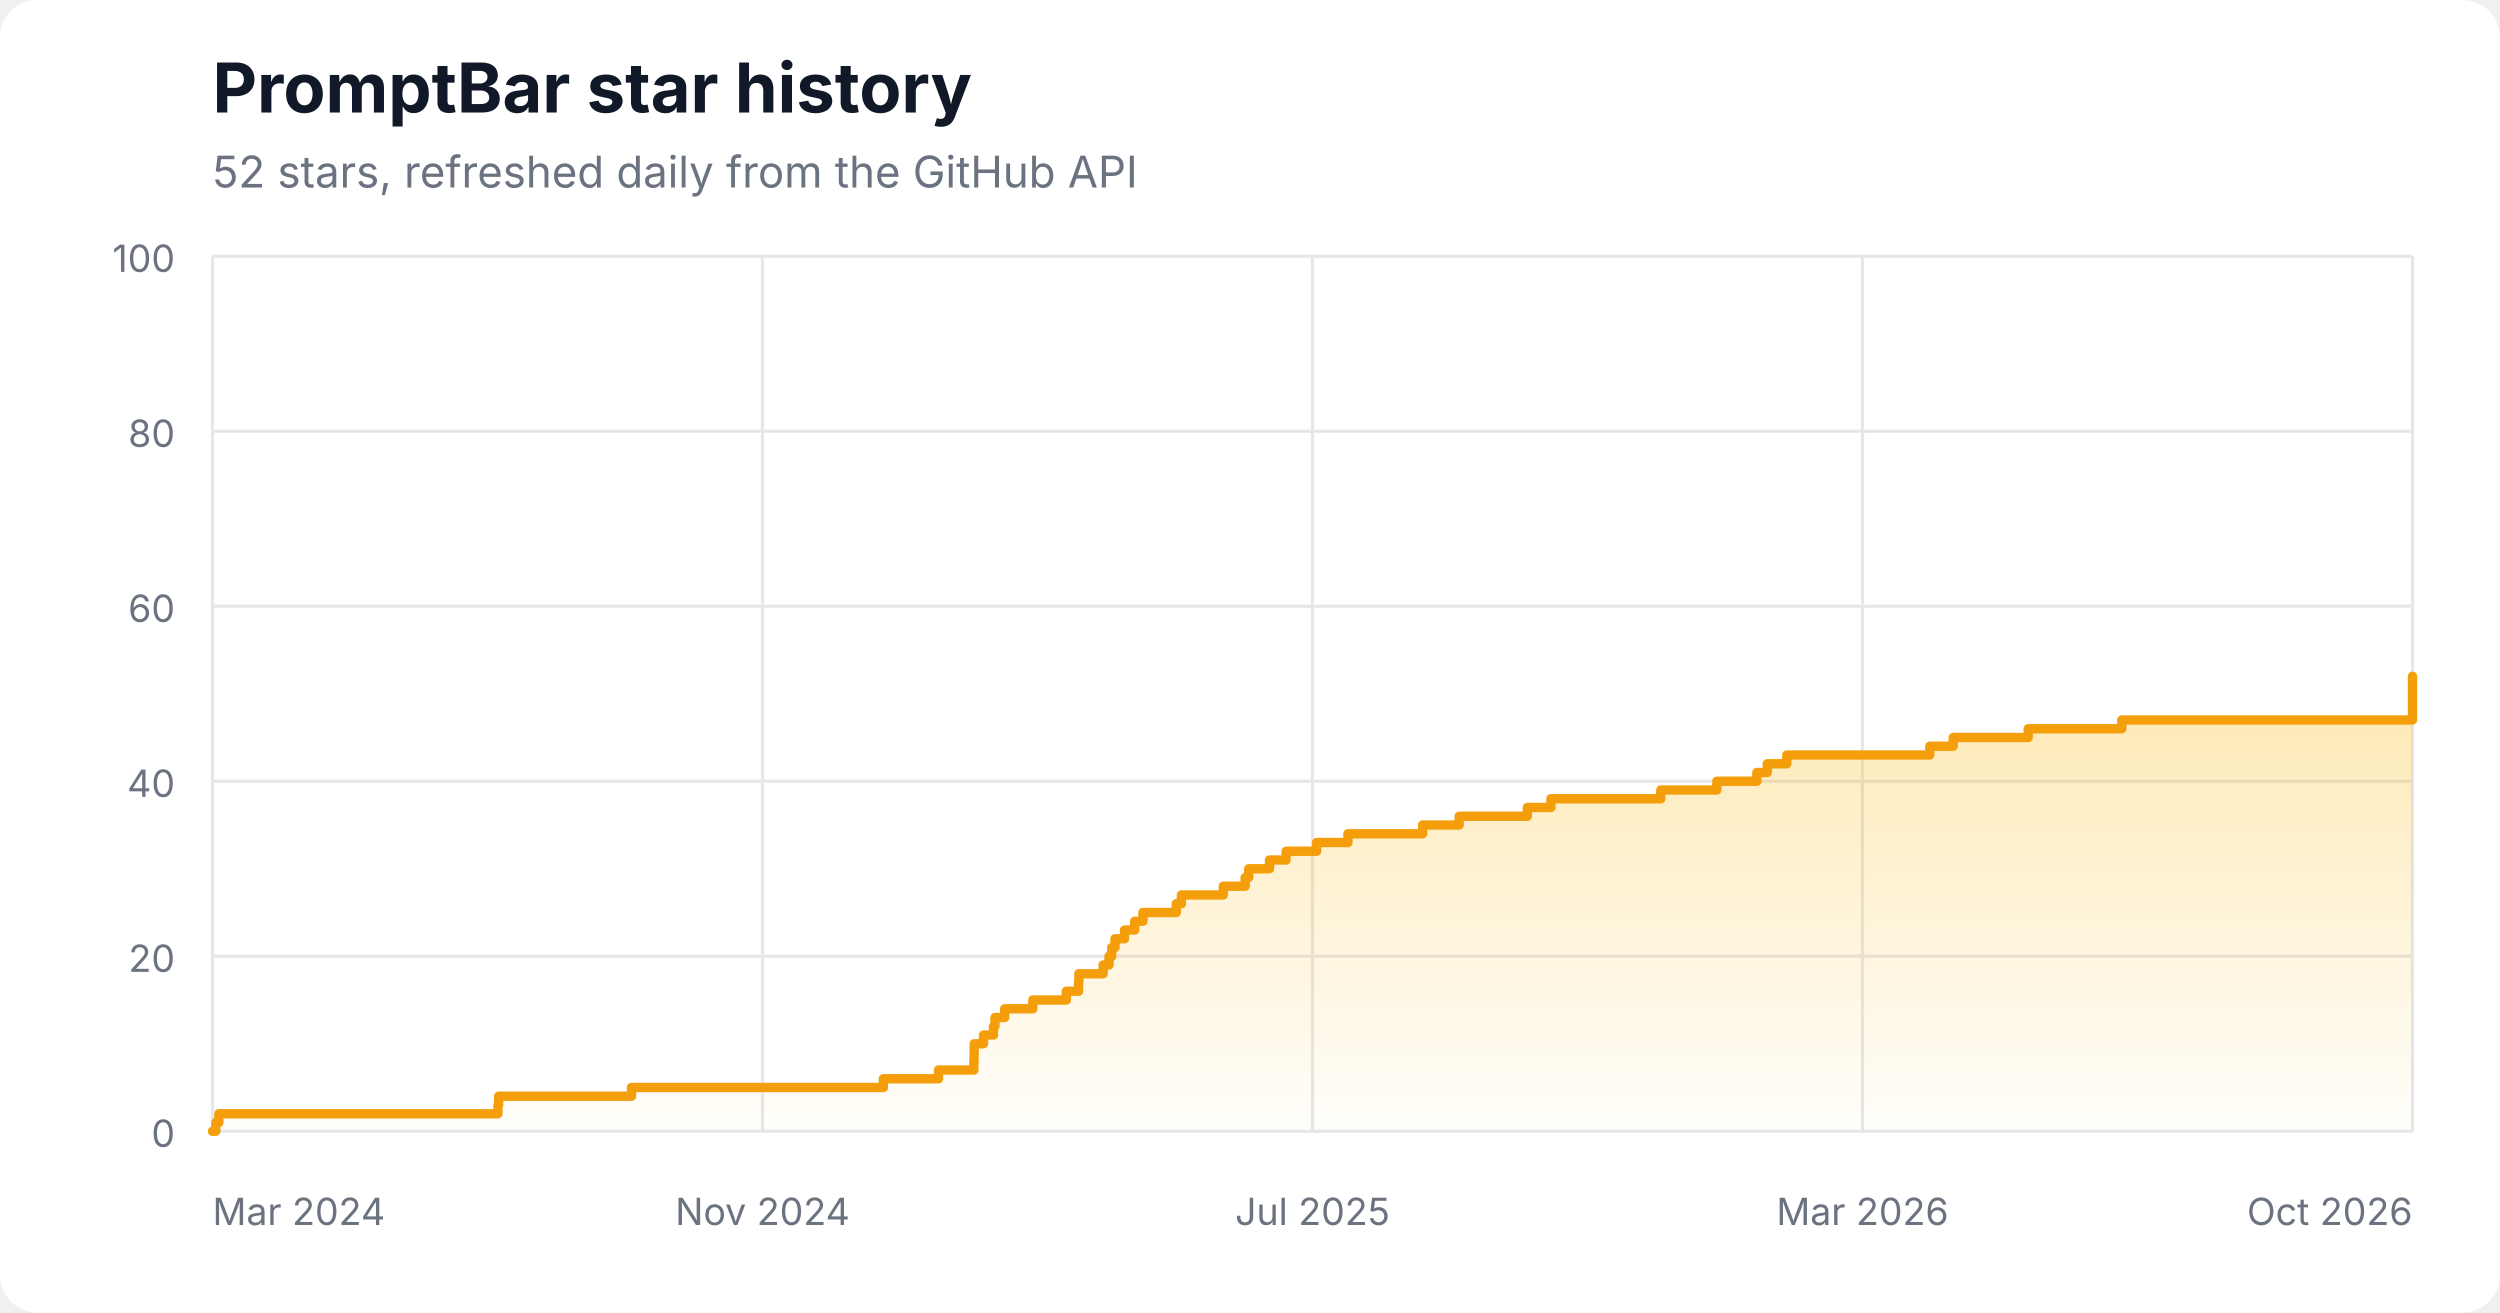
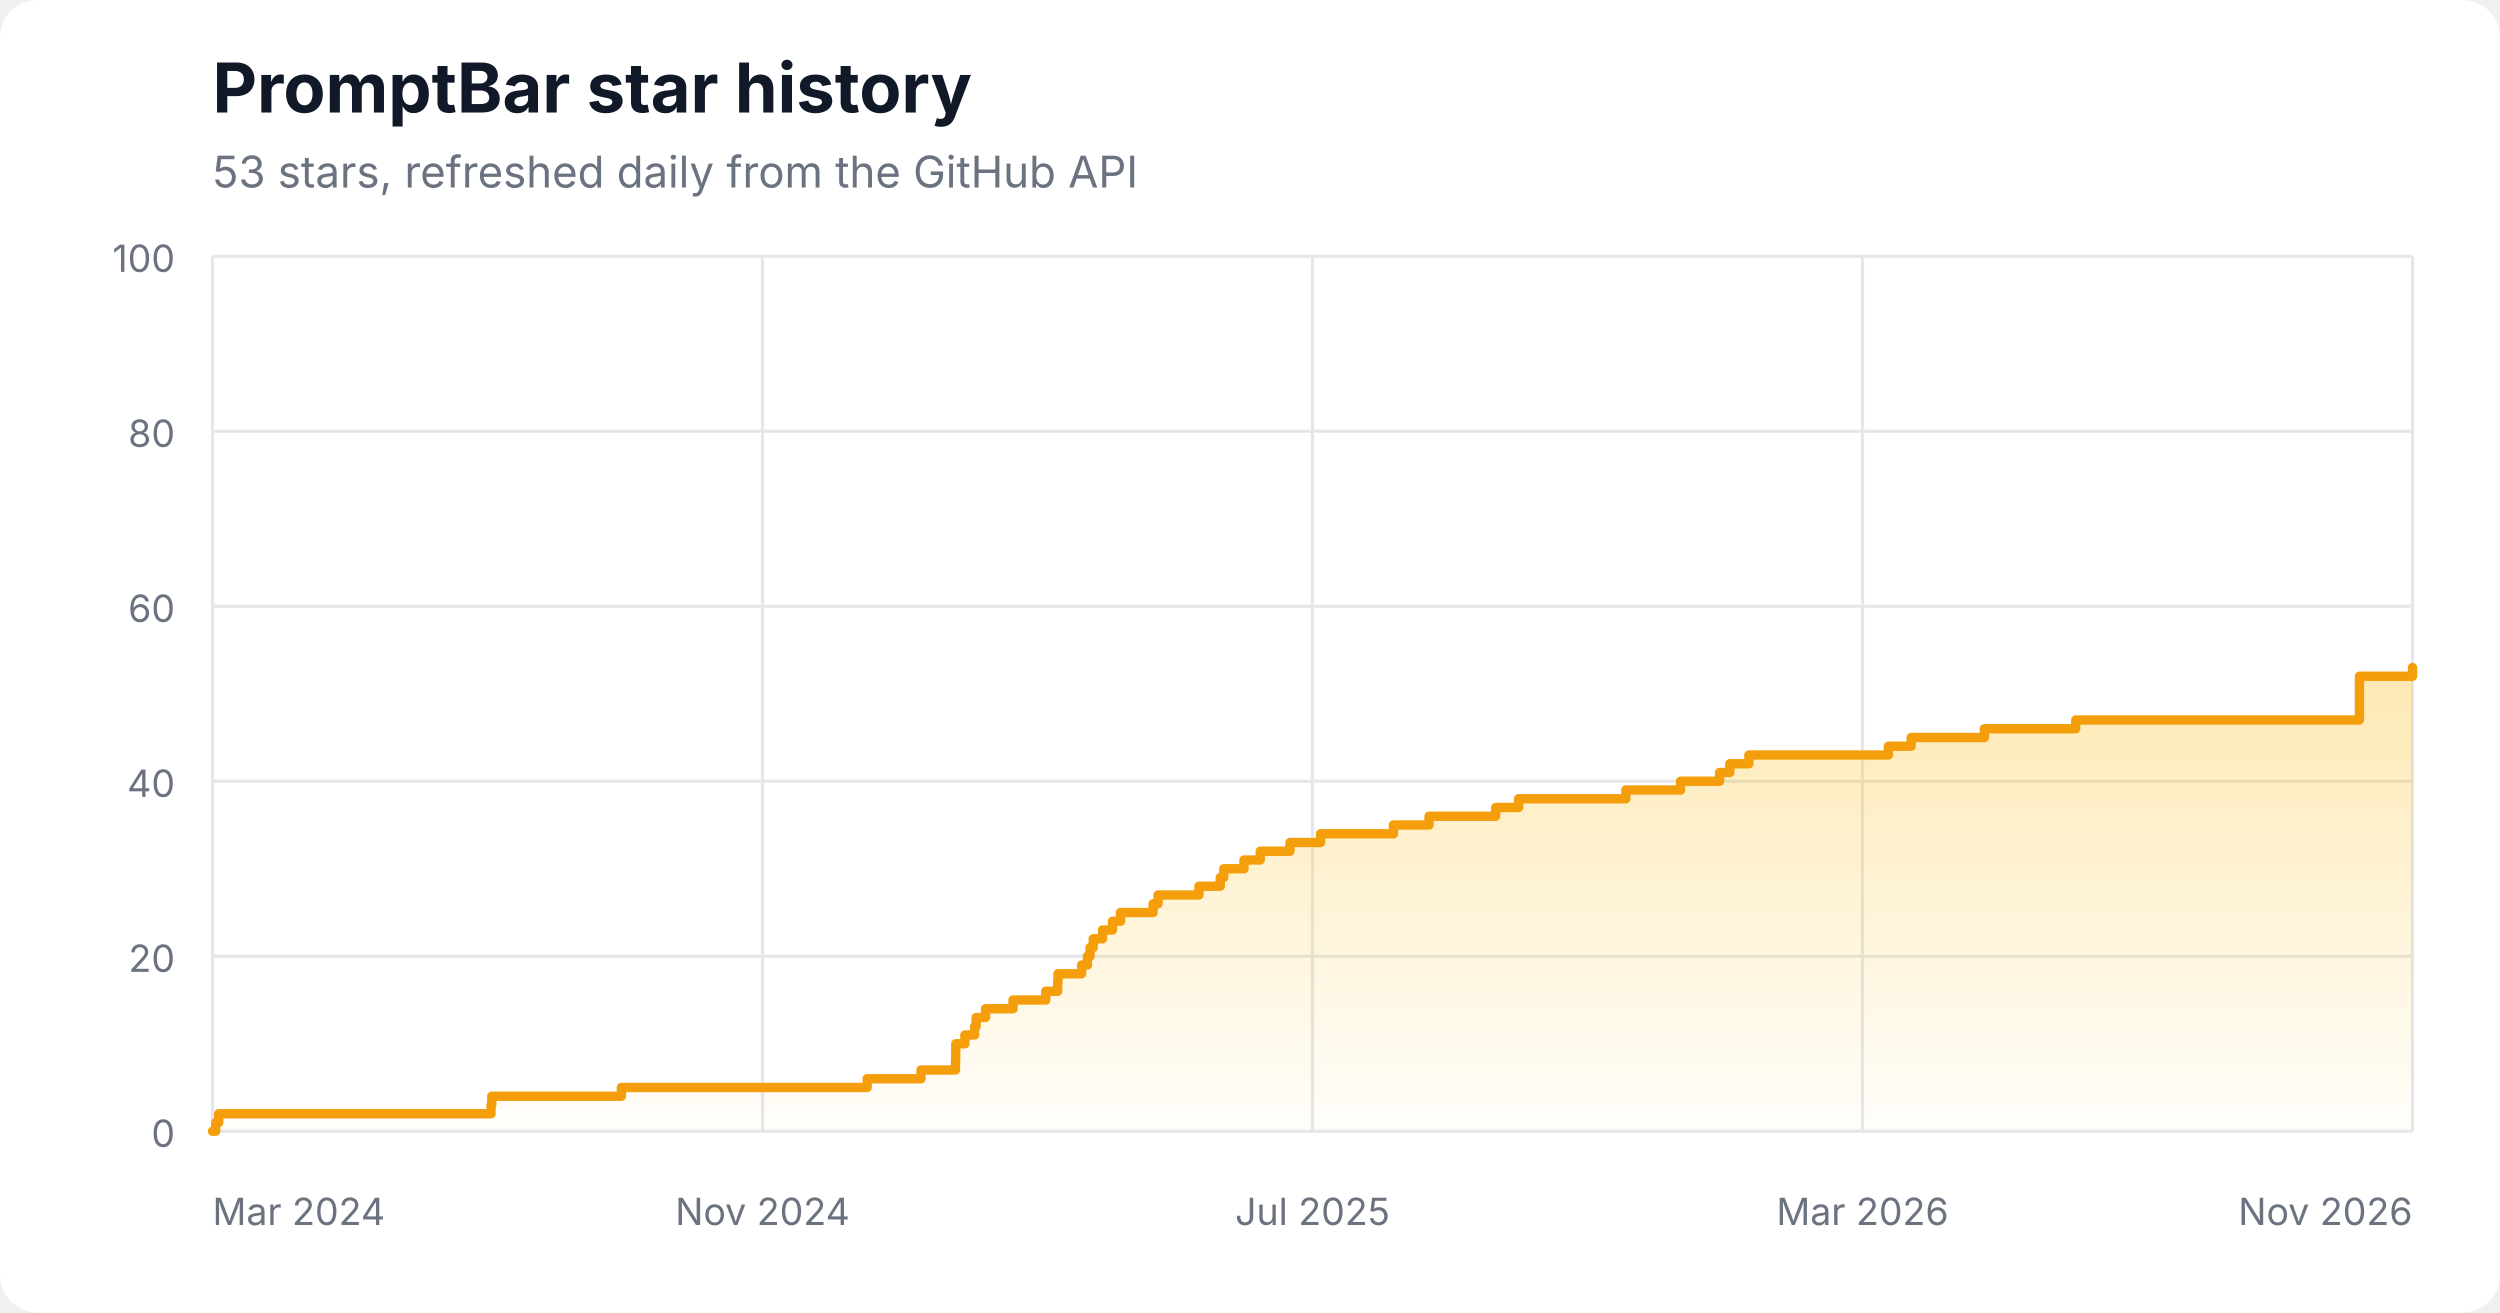
<svg xmlns="http://www.w3.org/2000/svg" width="800" height="420" viewBox="0 0 800 420" role="img" aria-labelledby="title description">
  <style>
    .background { fill: #ffffff; }
    .title { fill: #111827; font: 700 22px -apple-system, BlinkMacSystemFont, "Segoe UI", sans-serif; }
    .subtitle { fill: #6b7280; font: 14px -apple-system, BlinkMacSystemFont, "Segoe UI", sans-serif; }
    .axis { fill: #6b7280; font: 12px -apple-system, BlinkMacSystemFont, "Segoe UI", sans-serif; }
    .grid { stroke: #e5e7eb; stroke-width: 1; }
    .line { fill: none; stroke: #f59e0b; stroke-linecap: round; stroke-linejoin: round; stroke-width: 3; }
    .area { fill: url(#starGradient); }
  </style>
  <defs>
    <linearGradient id="starGradient" x1="0" y1="0" x2="0" y2="1">
      <stop offset="0%" stop-color="#fbbf24" stop-opacity="0.35" />
      <stop offset="100%" stop-color="#fbbf24" stop-opacity="0.02" />
    </linearGradient>
  </defs>
  <rect class="background" width="800" height="420" rx="12" />
  <text x="68" y="36" class="title">PromptBar star history</text>
-   <text x="68" y="60" class="subtitle">52 stars, refreshed daily from the GitHub API</text>
+   <text x="68" y="60" class="subtitle">53 stars, refreshed daily from the GitHub API</text>
  <line x1="68" y1="362.00" x2="772" y2="362.00" class="grid" />
  <text x="56" y="367.00" text-anchor="end" class="axis">0</text>
  <line x1="68" y1="306.00" x2="772" y2="306.00" class="grid" />
  <text x="56" y="311.00" text-anchor="end" class="axis">20</text>
  <line x1="68" y1="250.00" x2="772" y2="250.00" class="grid" />
  <text x="56" y="255.00" text-anchor="end" class="axis">40</text>
  <line x1="68" y1="194.00" x2="772" y2="194.00" class="grid" />
  <text x="56" y="199.00" text-anchor="end" class="axis">60</text>
  <line x1="68" y1="138.00" x2="772" y2="138.00" class="grid" />
  <text x="56" y="143.00" text-anchor="end" class="axis">80</text>
  <line x1="68" y1="82.00" x2="772" y2="82.00" class="grid" />
  <text x="56" y="87.00" text-anchor="end" class="axis">100</text>
  <line x1="68.00" y1="82" x2="68.00" y2="362" class="grid" />
  <text x="68.00" y="392" text-anchor="start" class="axis">Mar 2024</text>
  <line x1="244.00" y1="82" x2="244.00" y2="362" class="grid" />
  <text x="244.00" y="392" text-anchor="middle" class="axis">Nov 2024</text>
  <line x1="420.00" y1="82" x2="420.00" y2="362" class="grid" />
  <text x="420.00" y="392" text-anchor="middle" class="axis">Jul 2025</text>
  <line x1="596.00" y1="82" x2="596.00" y2="362" class="grid" />
  <text x="596.00" y="392" text-anchor="middle" class="axis">Mar 2026</text>
  <line x1="772.00" y1="82" x2="772.00" y2="362" class="grid" />
-   <text x="772.00" y="392" text-anchor="end" class="axis">Oct 2026</text>
-   <polygon class="area" points="68.00,362.00 69.06,362.00 69.06,359.20 70.04,359.20 70.04,356.40 159.34,356.40 159.34,353.60 159.57,353.60 159.57,350.80 202.08,350.80 202.08,348.00 282.67,348.00 282.67,345.20 300.32,345.20 300.32,342.40 311.63,342.40 311.63,339.60 311.70,339.60 311.70,336.80 311.74,336.80 311.74,334.00 314.72,334.00 314.72,331.20 317.91,331.20 317.91,328.40 318.40,328.40 318.40,325.60 321.50,325.60 321.50,322.80 330.50,322.80 330.50,320.00 341.22,320.00 341.22,317.20 345.13,317.20 345.13,314.40 345.24,314.40 345.24,311.60 353.00,311.60 353.00,308.80 354.88,308.80 354.88,306.00 355.76,306.00 355.76,303.20 356.80,303.20 356.80,300.40 359.85,300.40 359.85,297.60 363.11,297.60 363.11,294.80 365.74,294.80 365.74,292.00 376.42,292.00 376.42,289.20 378.05,289.20 378.05,286.40 391.45,286.40 391.45,283.60 398.45,283.60 398.45,280.80 399.59,280.80 399.59,278.00 406.24,278.00 406.24,275.20 411.56,275.20 411.56,272.40 421.32,272.40 421.32,269.60 431.33,269.60 431.33,266.80 455.24,266.80 455.24,264.00 466.93,264.00 466.93,261.20 488.75,261.20 488.75,258.40 496.29,258.40 496.29,255.60 531.45,255.60 531.45,252.80 549.38,252.80 549.38,250.00 562.19,250.00 562.19,247.20 565.53,247.20 565.53,244.40 571.78,244.40 571.78,241.60 617.54,241.60 617.54,238.80 625.02,238.80 625.02,236.00 649.02,236.00 649.02,233.20 678.97,233.20 678.97,230.40 772.00,230.40 772.00,216.40 772.00,216.40 772,362 68,362" />
-   <polyline class="line" points="68.00,362.00 69.06,362.00 69.06,359.20 70.04,359.20 70.04,356.40 159.34,356.40 159.34,353.60 159.57,353.60 159.57,350.80 202.08,350.80 202.08,348.00 282.67,348.00 282.67,345.20 300.32,345.20 300.32,342.40 311.63,342.40 311.63,339.60 311.70,339.60 311.70,336.80 311.74,336.80 311.74,334.00 314.72,334.00 314.72,331.20 317.91,331.20 317.91,328.40 318.40,328.40 318.40,325.60 321.50,325.60 321.50,322.80 330.50,322.80 330.50,320.00 341.22,320.00 341.22,317.20 345.13,317.20 345.13,314.40 345.24,314.40 345.24,311.60 353.00,311.60 353.00,308.80 354.88,308.80 354.88,306.00 355.76,306.00 355.76,303.20 356.80,303.20 356.80,300.40 359.85,300.40 359.85,297.60 363.11,297.60 363.11,294.80 365.74,294.80 365.74,292.00 376.42,292.00 376.42,289.20 378.05,289.20 378.05,286.40 391.45,286.40 391.45,283.60 398.45,283.60 398.45,280.80 399.59,280.80 399.59,278.00 406.24,278.00 406.24,275.20 411.56,275.20 411.56,272.40 421.32,272.40 421.32,269.60 431.33,269.60 431.33,266.80 455.24,266.80 455.24,264.00 466.93,264.00 466.93,261.20 488.75,261.20 488.75,258.40 496.29,258.40 496.29,255.60 531.45,255.60 531.45,252.80 549.38,252.80 549.38,250.00 562.19,250.00 562.19,247.20 565.53,247.20 565.53,244.40 571.78,244.40 571.78,241.60 617.54,241.60 617.54,238.80 625.02,238.80 625.02,236.00 649.02,236.00 649.02,233.20 678.97,233.20 678.97,230.40 772.00,230.40 772.00,216.40 772.00,216.40" />
+   <text x="772.00" y="392" text-anchor="end" class="axis">Nov 2026</text>
+   <polygon class="area" points="68.00,362.00 69.03,362.00 69.03,359.20 69.99,359.20 69.99,356.40 157.13,356.40 157.13,353.60 157.36,353.60 157.36,350.80 198.85,350.80 198.85,348.00 277.49,348.00 277.49,345.20 294.72,345.20 294.72,342.40 305.75,342.40 305.75,339.60 305.82,339.60 305.82,336.80 305.86,336.80 305.86,334.00 308.77,334.00 308.77,331.20 311.88,331.20 311.88,328.40 312.36,328.40 312.36,325.60 315.38,325.60 315.38,322.80 324.17,322.80 324.17,320.00 334.64,320.00 334.64,317.20 338.45,317.20 338.45,314.40 338.56,314.40 338.56,311.60 346.12,311.60 346.12,308.80 347.96,308.80 347.96,306.00 348.82,306.00 348.82,303.20 349.84,303.20 349.84,300.40 352.81,300.40 352.81,297.60 356.00,297.60 356.00,294.80 358.56,294.80 358.56,292.00 368.98,292.00 368.98,289.20 370.57,289.20 370.57,286.40 383.65,286.40 383.65,283.60 390.48,283.60 390.48,280.80 391.60,280.80 391.60,278.00 398.08,278.00 398.08,275.20 403.27,275.20 403.27,272.40 412.79,272.40 412.79,269.60 422.57,269.60 422.57,266.80 445.90,266.80 445.90,264.00 457.30,264.00 457.30,261.20 478.61,261.20 478.61,258.40 485.96,258.40 485.96,255.60 520.27,255.60 520.27,252.80 537.77,252.80 537.77,250.00 550.27,250.00 550.27,247.20 553.53,247.20 553.53,244.40 559.63,244.40 559.63,241.60 604.29,241.60 604.29,238.80 611.58,238.80 611.58,236.00 635.01,236.00 635.01,233.20 664.23,233.20 664.23,230.40 755.02,230.40 755.02,216.40 772.00,216.40 772.00,213.60 772.00,213.60 772,362 68,362" />
+   <polyline class="line" points="68.00,362.00 69.03,362.00 69.03,359.20 69.99,359.20 69.99,356.40 157.13,356.40 157.13,353.60 157.36,353.60 157.36,350.80 198.85,350.80 198.85,348.00 277.49,348.00 277.49,345.20 294.72,345.20 294.72,342.40 305.75,342.40 305.75,339.60 305.82,339.60 305.82,336.80 305.86,336.80 305.86,334.00 308.77,334.00 308.77,331.20 311.88,331.20 311.88,328.40 312.36,328.40 312.36,325.60 315.38,325.60 315.38,322.80 324.17,322.80 324.17,320.00 334.64,320.00 334.64,317.20 338.45,317.20 338.45,314.40 338.56,314.40 338.56,311.60 346.12,311.60 346.12,308.80 347.96,308.80 347.96,306.00 348.82,306.00 348.82,303.20 349.84,303.20 349.84,300.40 352.81,300.40 352.81,297.60 356.00,297.60 356.00,294.80 358.56,294.80 358.56,292.00 368.98,292.00 368.98,289.20 370.57,289.20 370.57,286.40 383.65,286.40 383.65,283.60 390.48,283.60 390.48,280.80 391.60,280.80 391.60,278.00 398.08,278.00 398.08,275.20 403.27,275.20 403.27,272.40 412.79,272.40 412.79,269.60 422.57,269.60 422.57,266.80 445.90,266.80 445.90,264.00 457.30,264.00 457.30,261.20 478.61,261.20 478.61,258.40 485.96,258.40 485.96,255.60 520.27,255.60 520.27,252.80 537.77,252.80 537.77,250.00 550.27,250.00 550.27,247.20 553.53,247.20 553.53,244.40 559.63,244.40 559.63,241.60 604.29,241.60 604.29,238.80 611.58,238.80 611.58,236.00 635.01,236.00 635.01,233.20 664.23,233.20 664.23,230.40 755.02,230.40 755.02,216.40 772.00,216.40 772.00,213.60 772.00,213.60" />
</svg>
